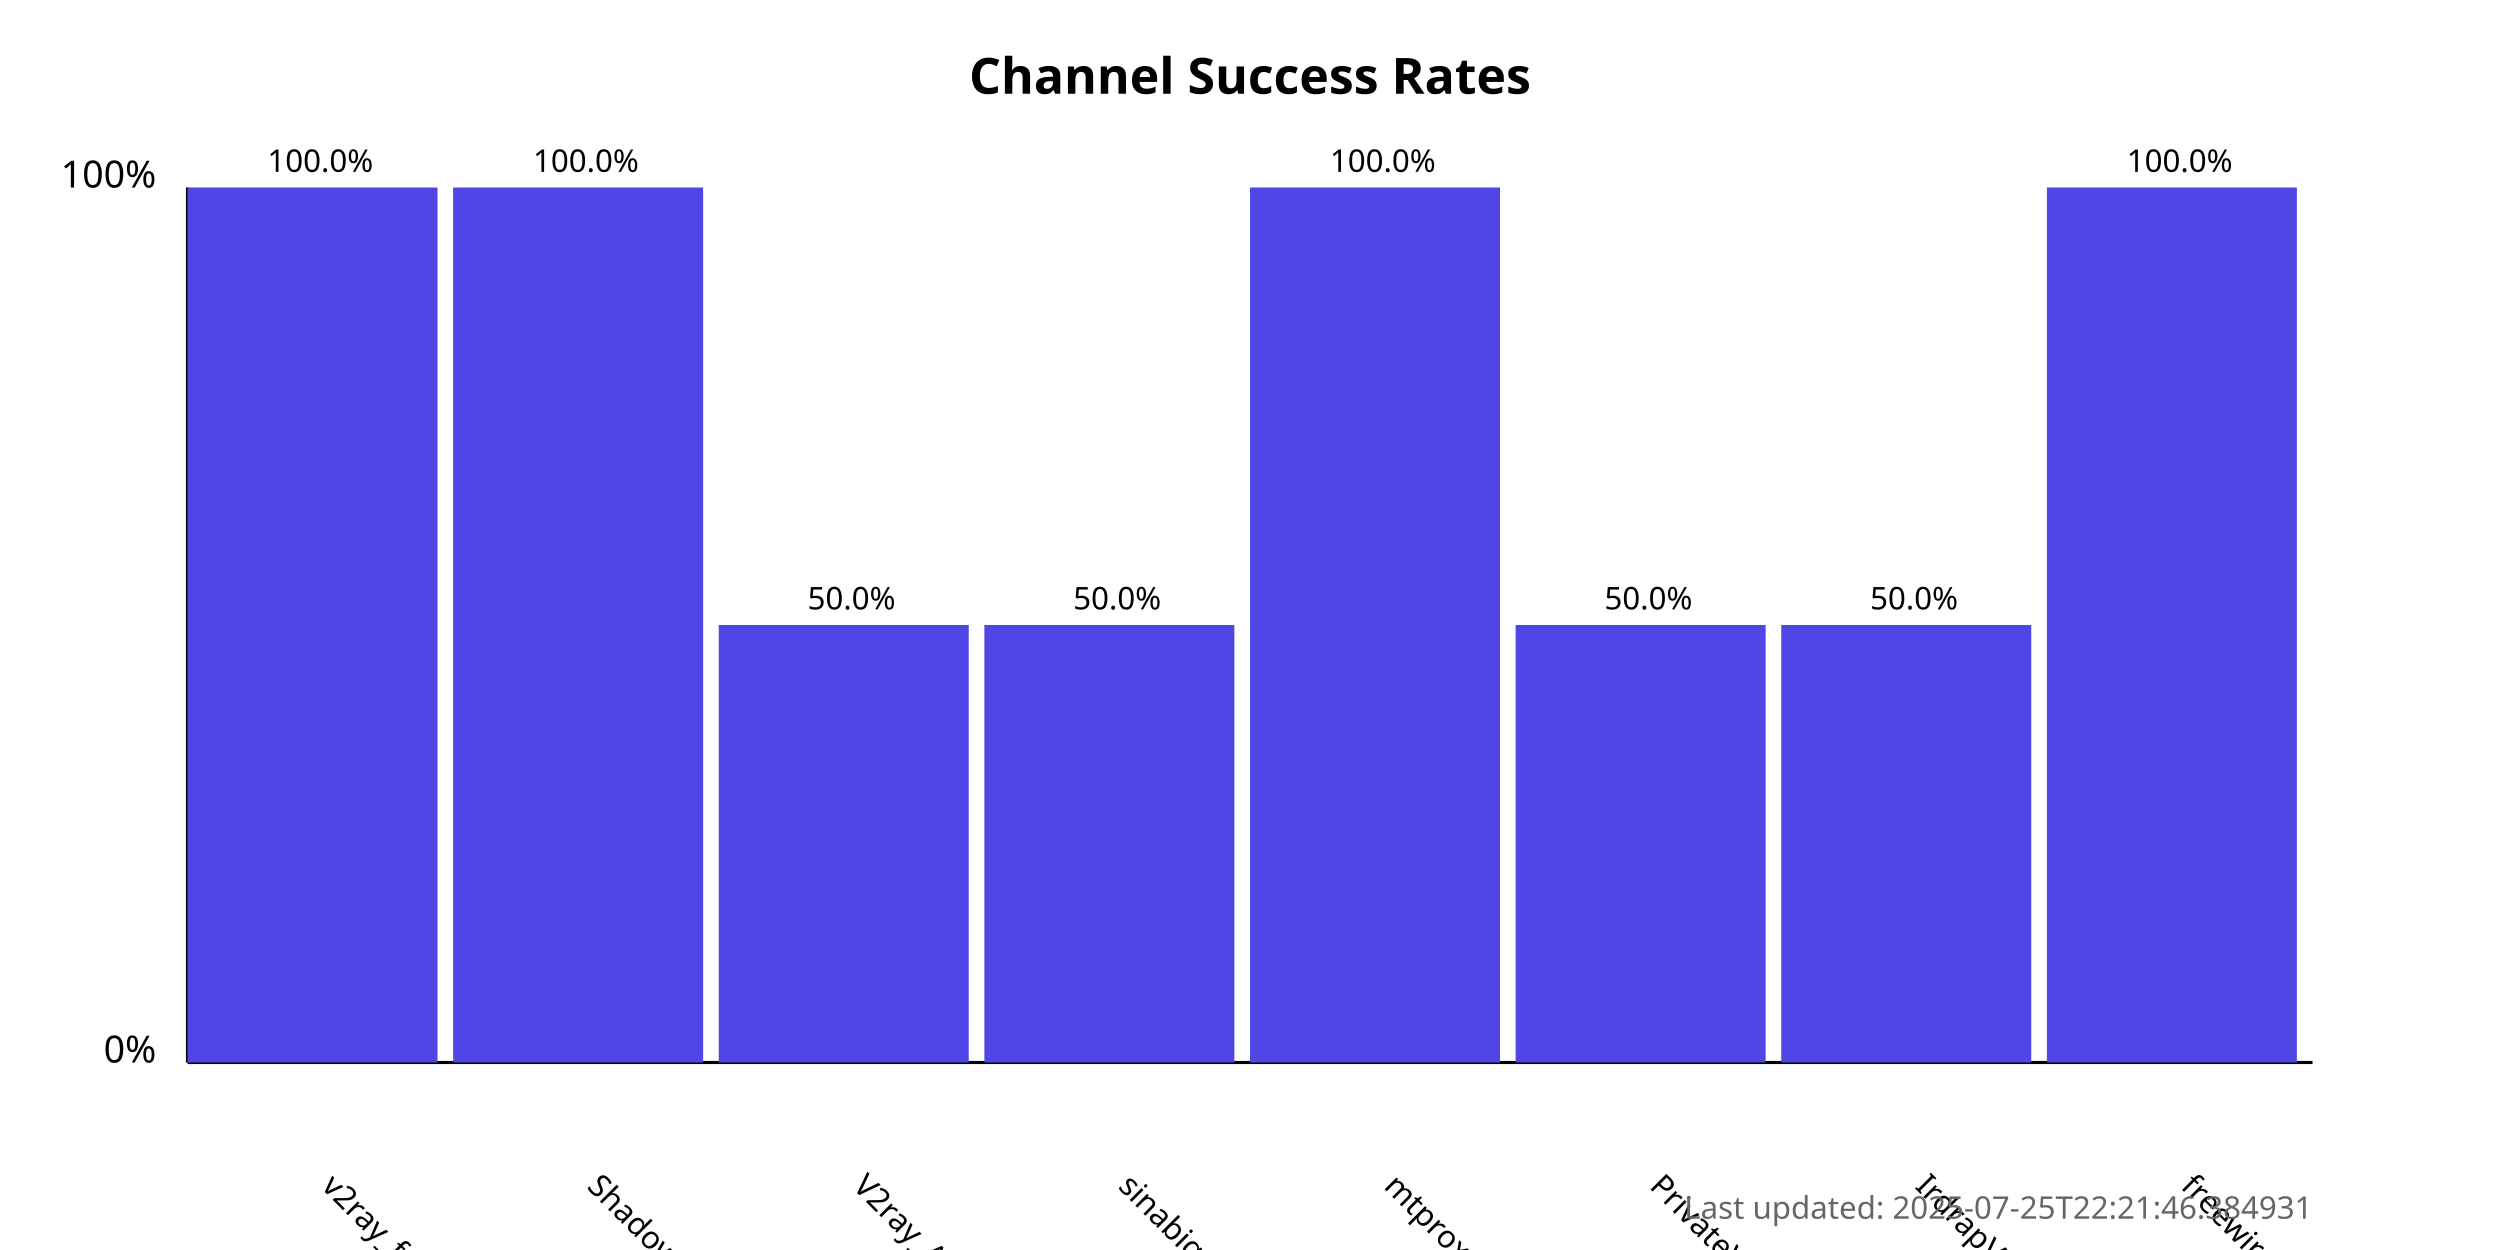
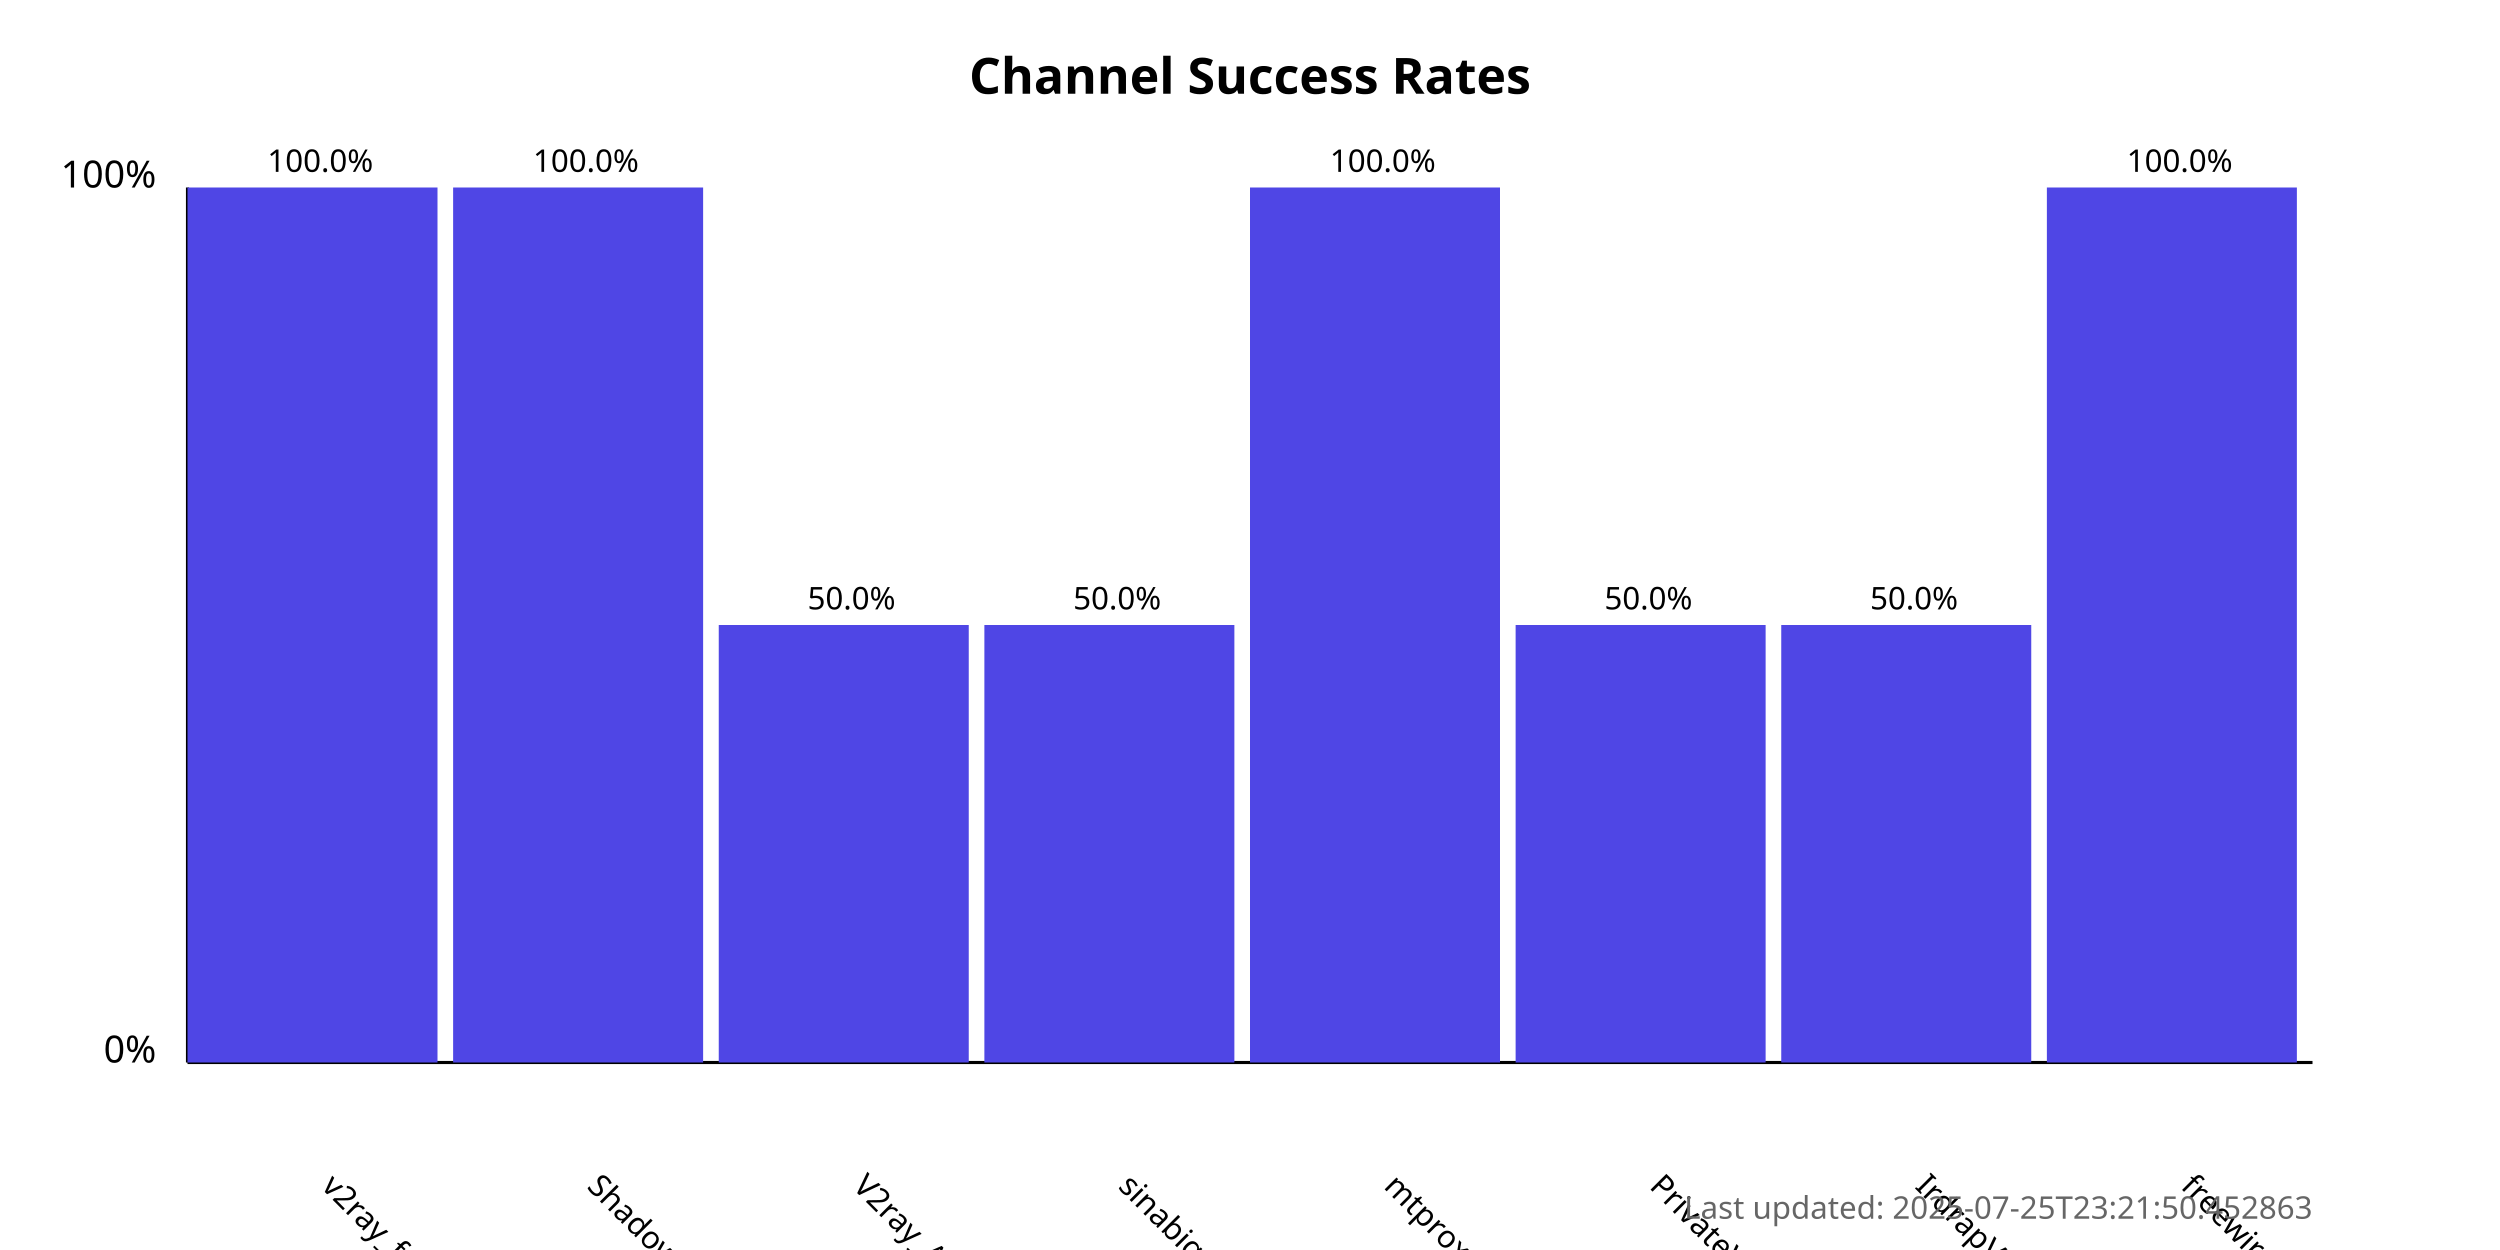
<svg xmlns="http://www.w3.org/2000/svg" width="800" height="400">
  <style>
            .chart-title { font: bold 16px sans-serif; }
            .axis-label { font: 12px sans-serif; }
            .tick-label { font: 10px sans-serif; }
            .bar { fill: #4f46e5; }
            .bar:hover { fill: #6366f1; }
            .timestamp { font: 10px sans-serif; fill: #666; }
        </style>
  <text x="400.0" y="30" text-anchor="middle" class="chart-title">
            Channel Success Rates
        </text>
  <line x1="60" y1="340" x2="60" y2="60" stroke="black" stroke-width="1" />
  <line x1="60" y1="340" x2="740" y2="340" stroke="black" stroke-width="1" />
  <text x="50" y="340" text-anchor="end" class="axis-label">0%</text>
  <text x="50" y="60" text-anchor="end" class="axis-label">100%</text>
  <g>
    <rect x="60" y="60.0" width="80.0" height="280.0" class="bar" />
    <text x="102.5" y="380" transform="rotate(45, 102.5, 380)" text-anchor="start" class="tick-label">
                v2ray_free_conf
            </text>
    <text x="102.5" y="55.0" text-anchor="middle" class="tick-label">
                100.0%
            </text>
  </g>
  <g>
    <rect x="145.0" y="60.0" width="80.0" height="280.0" class="bar" />
    <text x="187.5" y="380" transform="rotate(45, 187.5, 380)" text-anchor="start" class="tick-label">
                ShadowProxy66
            </text>
    <text x="187.5" y="55.0" text-anchor="middle" class="tick-label">
                100.0%
            </text>
  </g>
  <g>
    <rect x="230.0" y="200.0" width="80.0" height="140.0" class="bar" />
    <text x="272.5" y="380" transform="rotate(45, 272.5, 380)" text-anchor="start" class="tick-label">
                V2ray_Alpha
            </text>
    <text x="272.5" y="195.0" text-anchor="middle" class="tick-label">
                50.0%
            </text>
  </g>
  <g>
    <rect x="315.0" y="200.0" width="80.0" height="140.0" class="bar" />
    <text x="357.5" y="380" transform="rotate(45, 357.5, 380)" text-anchor="start" class="tick-label">
                sinabigo
            </text>
    <text x="357.5" y="195.0" text-anchor="middle" class="tick-label">
                50.0%
            </text>
  </g>
  <g>
    <rect x="400.0" y="60.0" width="80.0" height="280.0" class="bar" />
    <text x="442.5" y="380" transform="rotate(45, 442.5, 380)" text-anchor="start" class="tick-label">
                mtproxy_lists
            </text>
    <text x="442.5" y="55.0" text-anchor="middle" class="tick-label">
                100.0%
            </text>
  </g>
  <g>
    <rect x="485.0" y="200.0" width="80.0" height="140.0" class="bar" />
    <text x="527.5" y="380" transform="rotate(45, 527.5, 380)" text-anchor="start" class="tick-label">
                PrivateVPNs
            </text>
    <text x="527.5" y="195.0" text-anchor="middle" class="tick-label">
                50.0%
            </text>
  </g>
  <g>
    <rect x="570.0" y="200.0" width="80.0" height="140.0" class="bar" />
    <text x="612.5" y="380" transform="rotate(45, 612.5, 380)" text-anchor="start" class="tick-label">
                IrdrapVPNnews
            </text>
    <text x="612.5" y="195.0" text-anchor="middle" class="tick-label">
                50.0%
            </text>
  </g>
  <g>
    <rect x="655.0" y="60.0" width="80.0" height="280.0" class="bar" />
    <text x="697.5" y="380" transform="rotate(45, 697.5, 380)" text-anchor="start" class="tick-label">
                freewireguard
            </text>
    <text x="697.5" y="55.0" text-anchor="middle" class="tick-label">
                100.0%
            </text>
  </g>
  <text x="740" y="390" text-anchor="end" class="timestamp">
-             Last updated: 2025-07-25T22:21:46.384931
+             Last updated: 2025-07-25T23:21:50.452863
        </text>
</svg>
